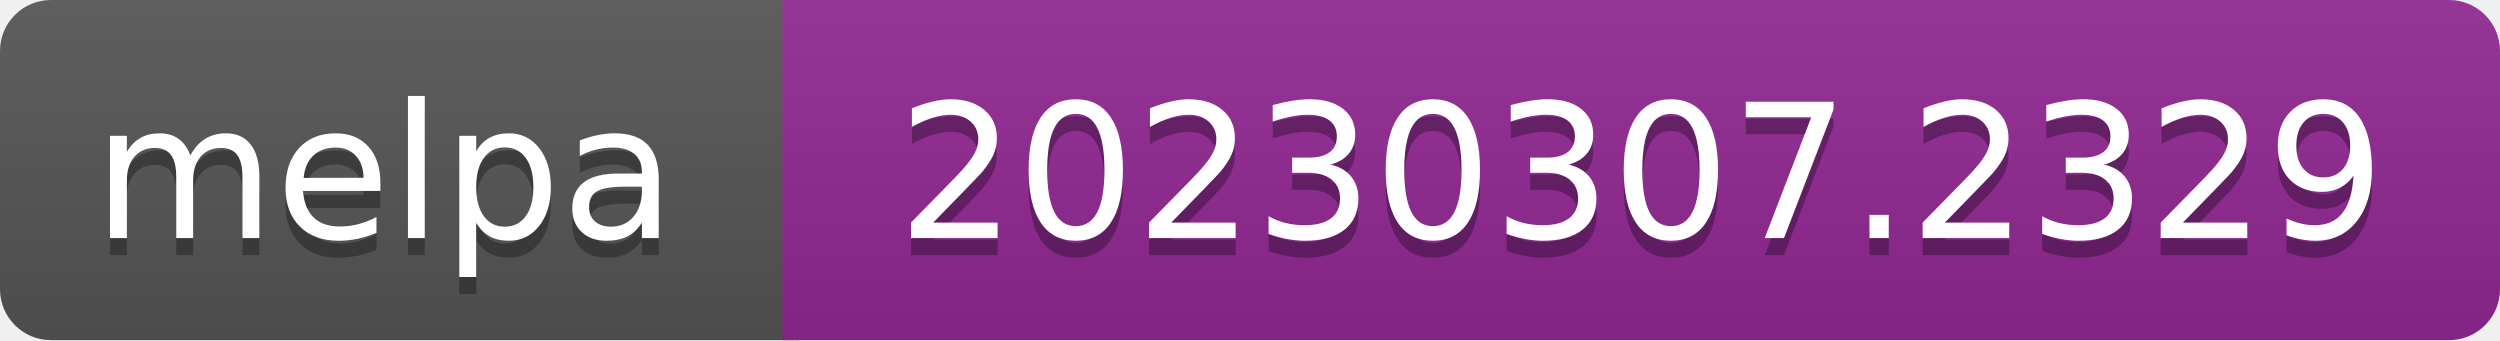
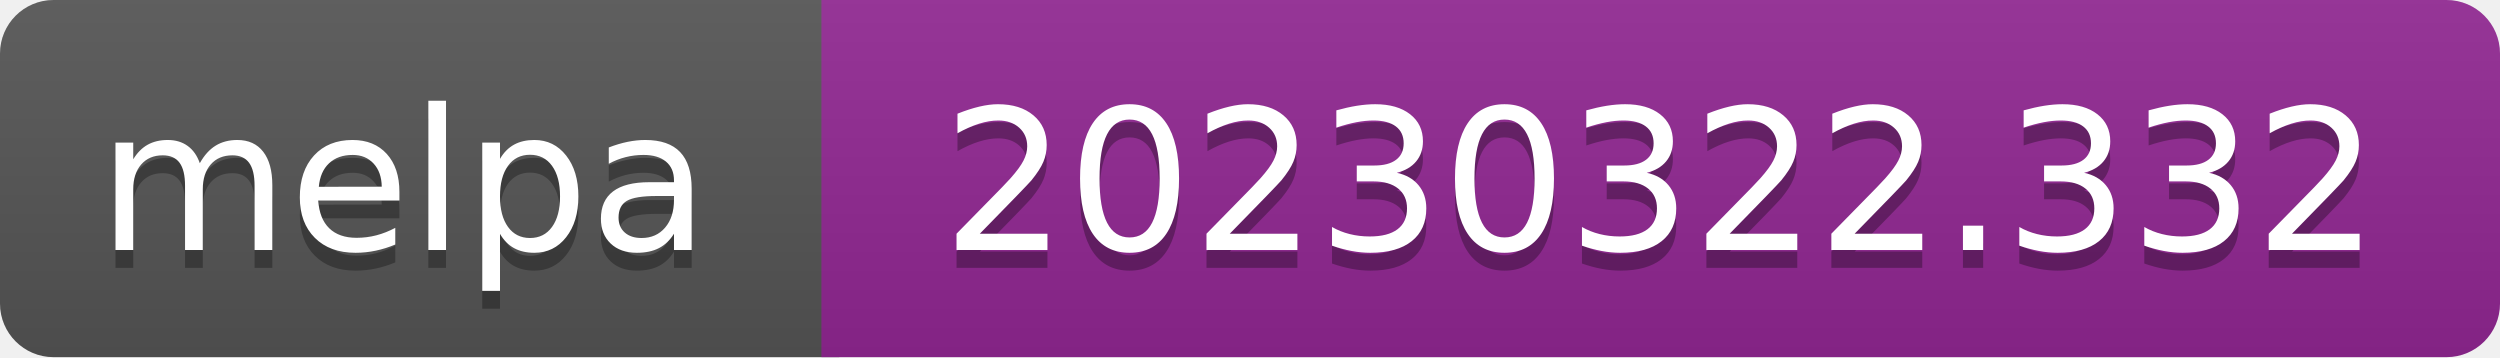
- <svg xmlns="http://www.w3.org/2000/svg" width="147" height="20" role="img" aria-label="melpa: 20230307.2329">
+ <svg xmlns="http://www.w3.org/2000/svg" width="140" height="20" role="img" aria-label="melpa: 20230322.332">
  <linearGradient id="s" x2="0" y2="100%">
    <stop offset="0" stop-color="#bbb" stop-opacity=".1" />
    <stop offset="1" stop-opacity=".1" />
  </linearGradient>
  <clipPath id="r">
-     <rect width="147" height="20" rx="3" fill="#fff" />
+     <rect width="140" height="20" rx="3" fill="#fff" />
  </clipPath>
  <g clip-path="url(#r)">
    <rect width="47" height="20" fill="#555" />
-     <rect x="46" width="147" height="20" fill="#922793" />
-     <rect width="147" height="20" fill="url(#s)" />
+     <rect x="46" width="140" height="20" fill="#922793" />
+     <rect width="140" height="20" fill="url(#s)" />
  </g>
  <g fill="#fff" text-anchor="middle" font-family="Verdana,Geneva,DejaVu Sans,sans-serif" font-size="110" text-rendering="geometricPrecision">
    <text aria-hidden="true" x="226" y="150" fill="#010101" fill-opacity=".3" transform="scale(.1)" textLength="343">melpa</text>
    <text x="226" y="140" transform="scale(.1)" fill="#fff" textLength="343">melpa</text>
-     <text aria-hidden="true" x="965" y="150" fill="#010101" fill-opacity=".3" transform="scale(.1)" textLength="875">20230307.2329</text>
-     <text x="965" y="140" transform="scale(.1)" fill="#fff" textLength="875">20230307.2329</text>
+     <text aria-hidden="true" x="930" y="150" fill="#010101" fill-opacity=".3" transform="scale(.1)" textLength="805">20230322.332</text>
+     <text x="930" y="140" transform="scale(.1)" fill="#fff" textLength="805">20230322.332</text>
  </g>
</svg>
